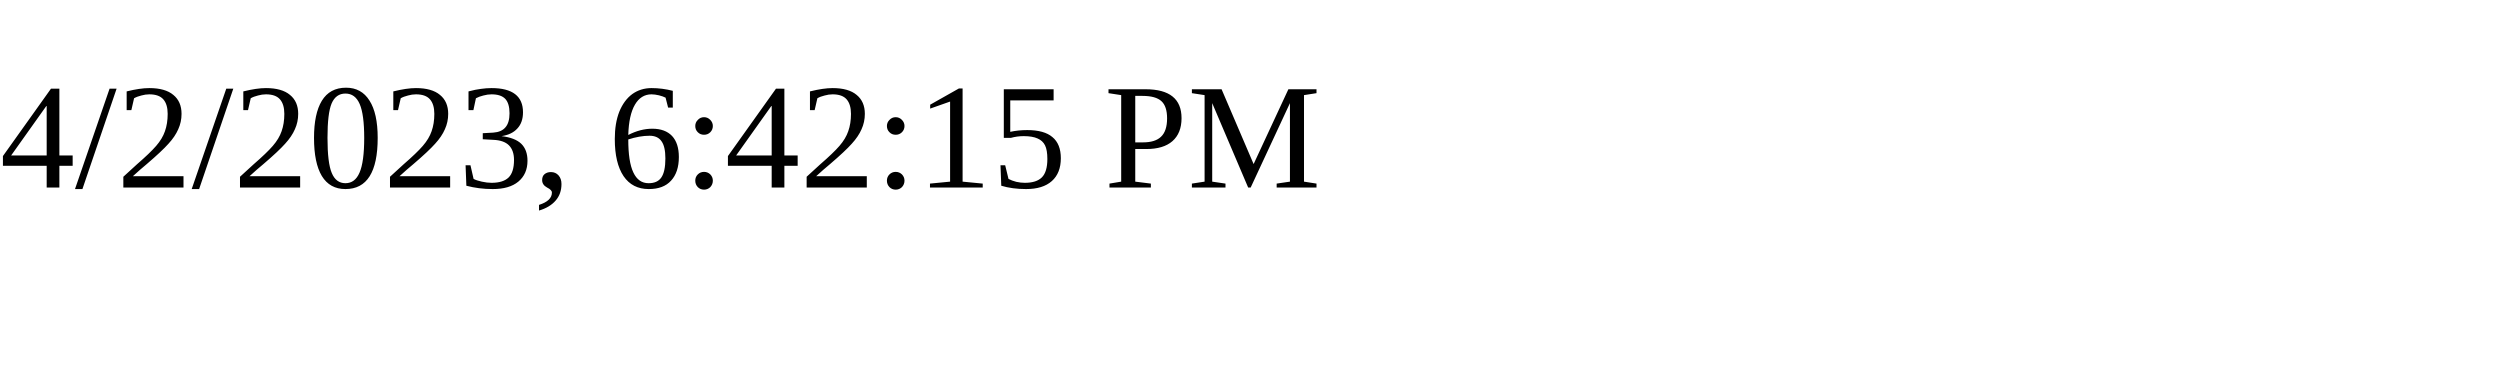
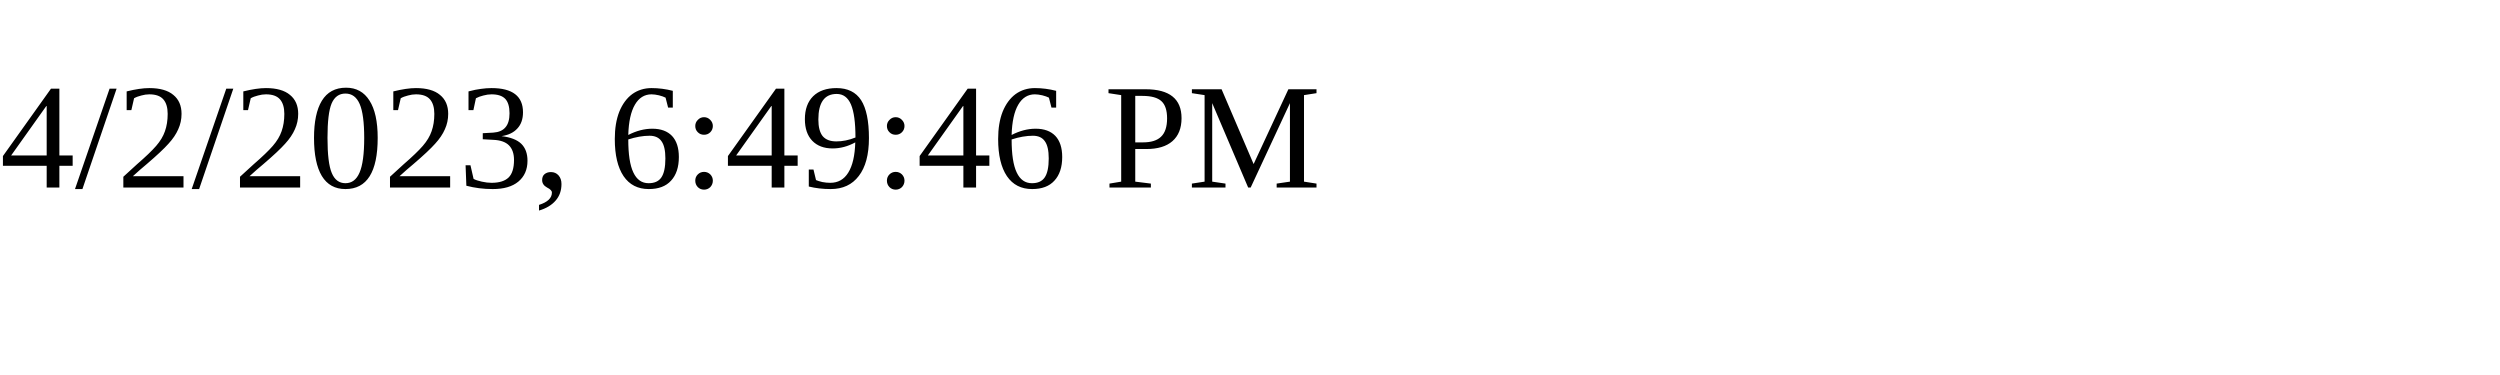
<svg xmlns="http://www.w3.org/2000/svg" height="30" width="200">
-   <text x="0" y="15">4/2/2023, 6:42:15 PM</text>
+   <text x="0" y="15">4/2/2023, 6:49:46 PM</text>
</svg>
